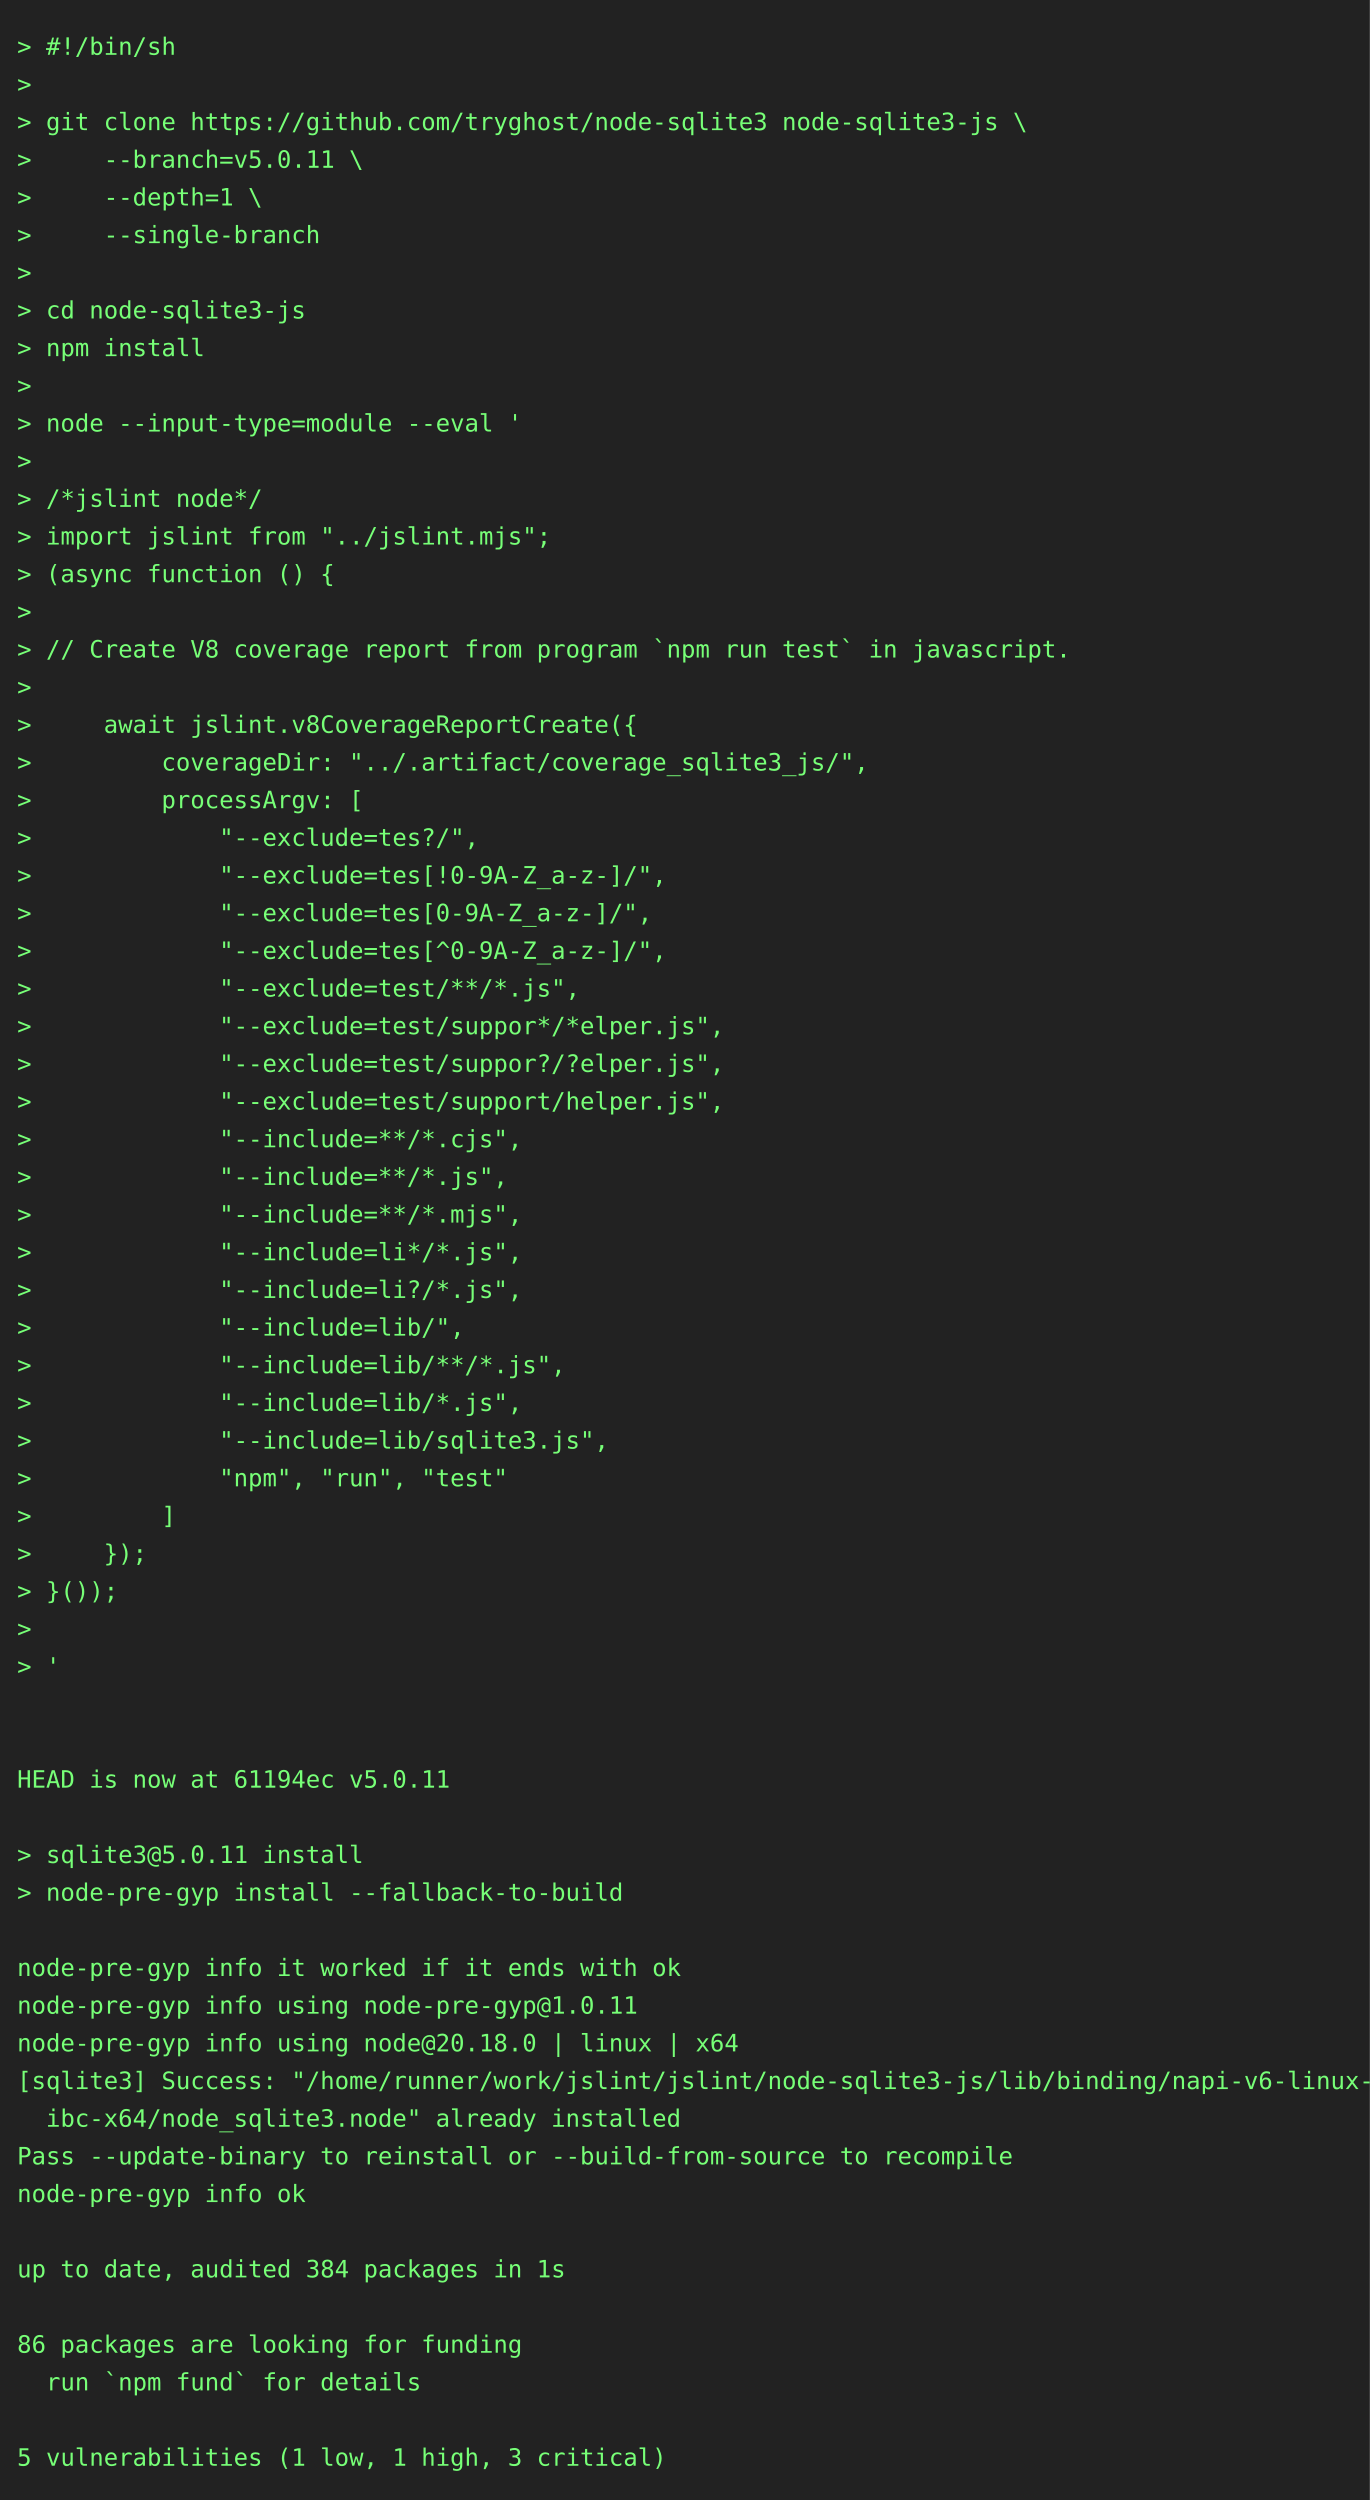
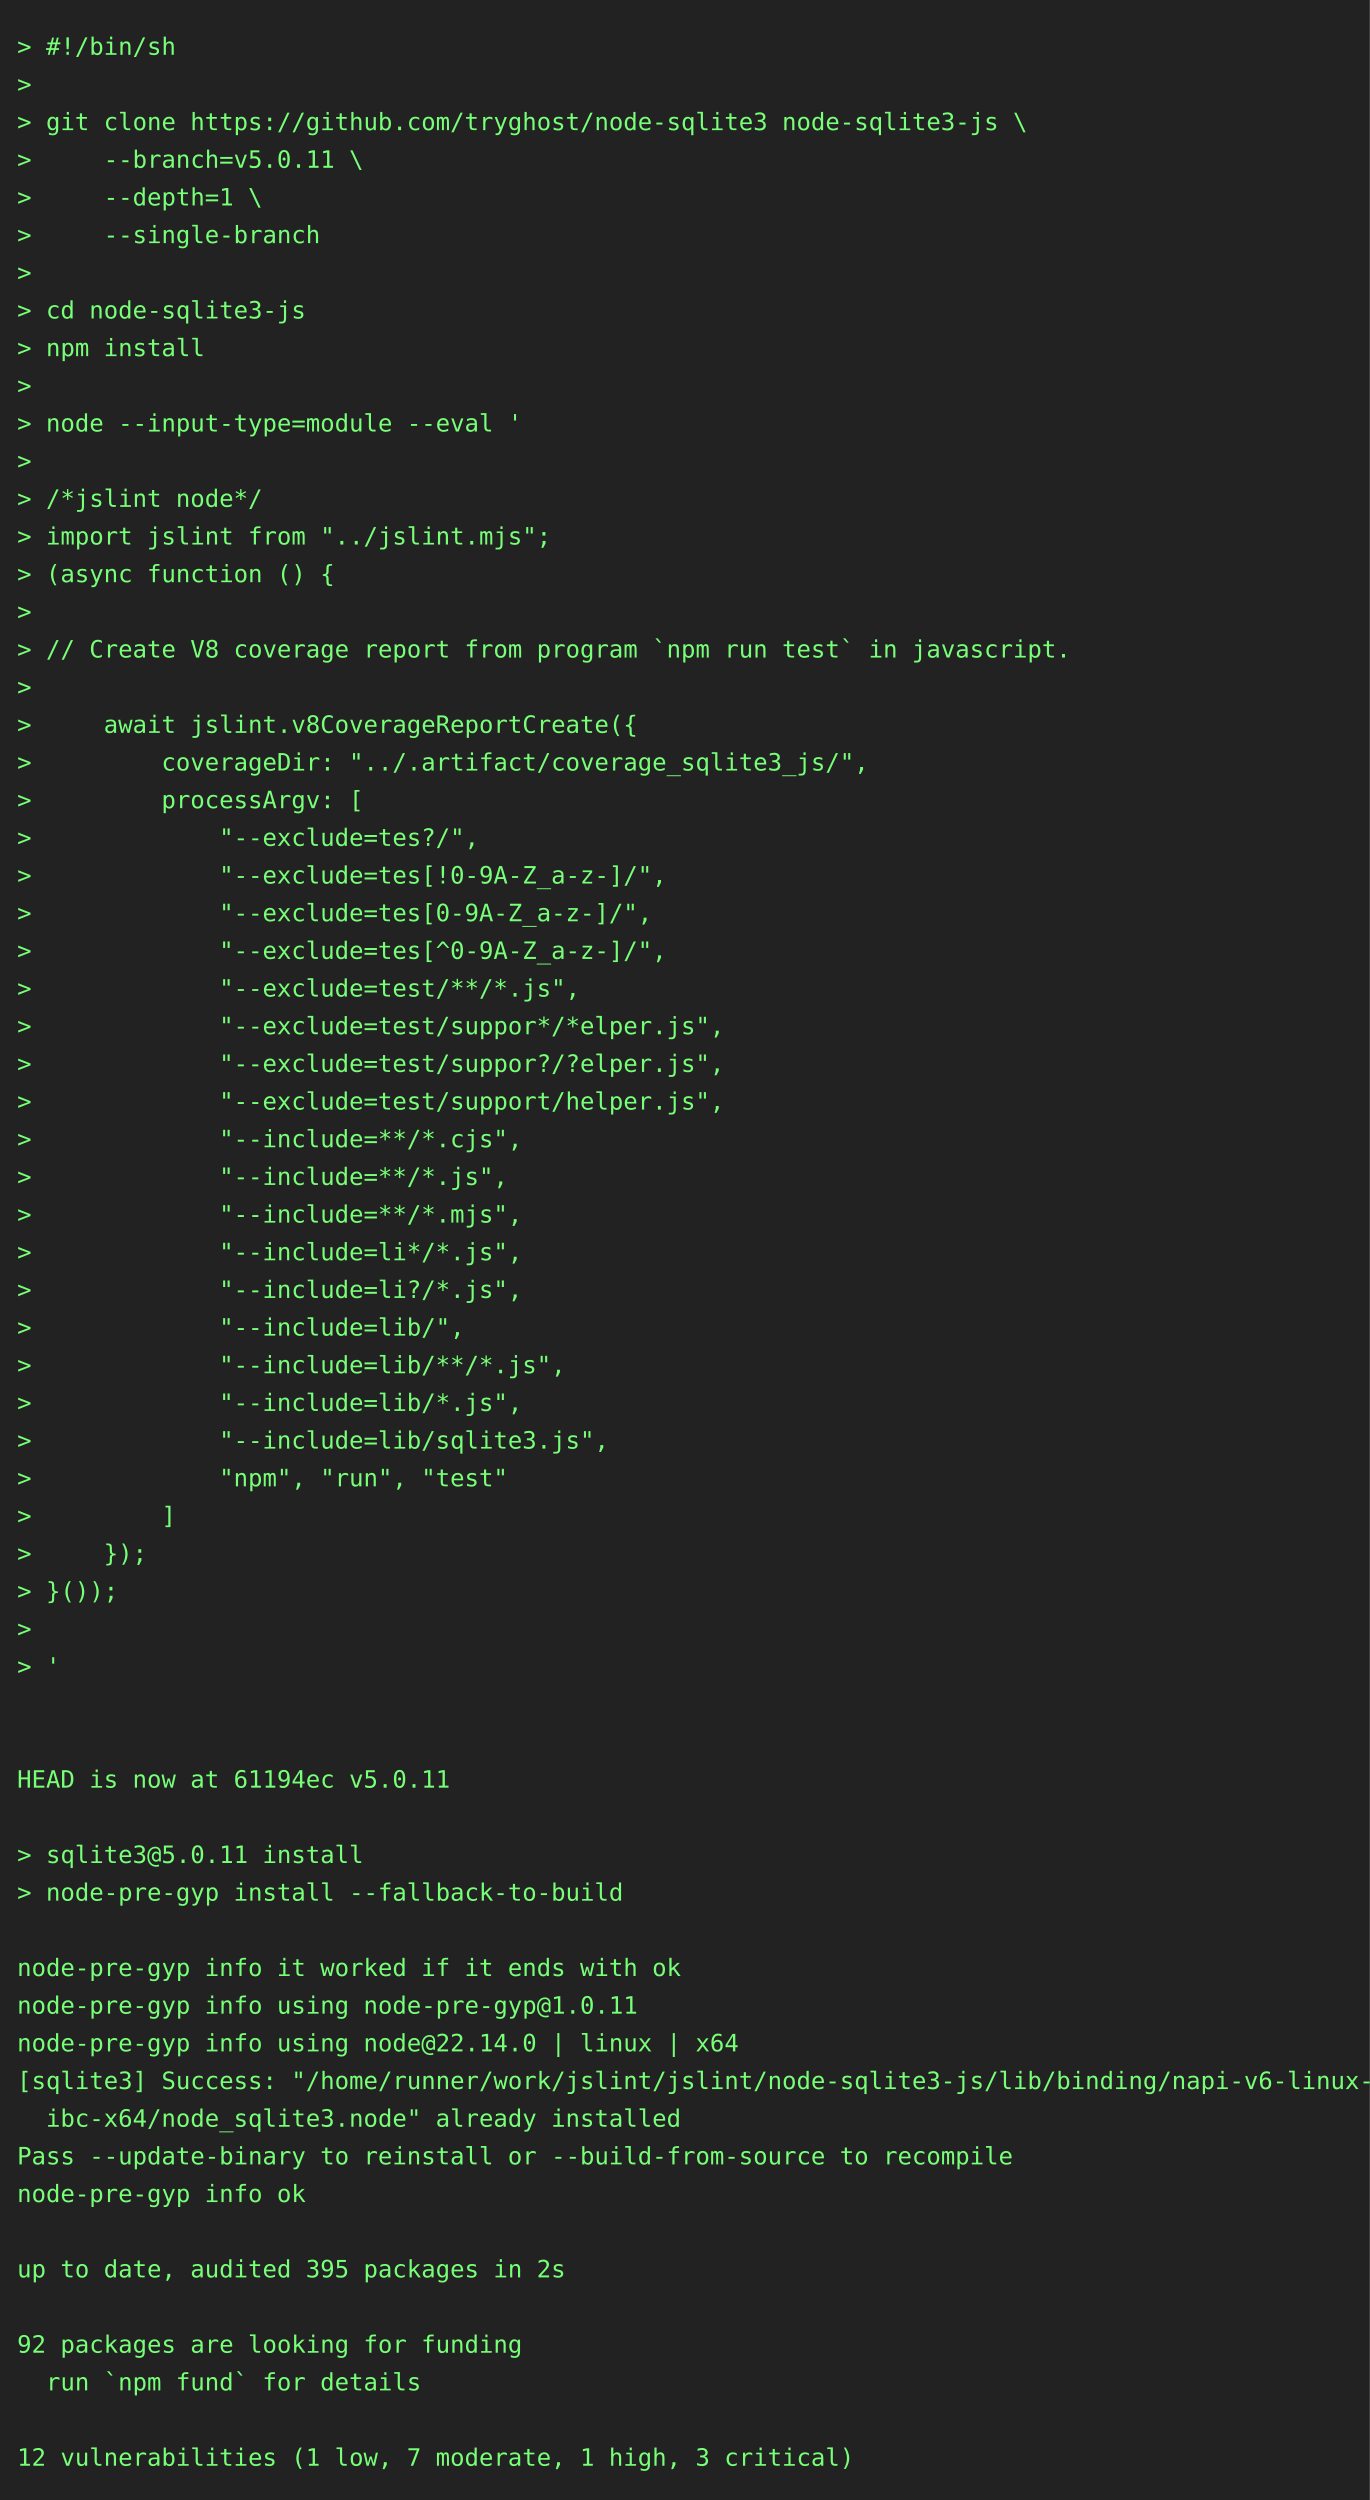
<svg xmlns="http://www.w3.org/2000/svg" height="1460" width="800">
  <rect height="1460" fill="#222" width="800" />
  <text fill="#7f7" font-family="consolas, menlo, monospace" font-size="14" xml:space="preserve">
    <tspan lengthAdjust="spacingAndGlyphs" textLength="768" x="10" y="32">&gt; #!/bin/sh                                                                                      </tspan>
    <tspan lengthAdjust="spacingAndGlyphs" textLength="768" x="10" y="54">&gt;                                                                                                </tspan>
    <tspan lengthAdjust="spacingAndGlyphs" textLength="768" x="10" y="76">&gt; git clone https://github.com/tryghost/node-sqlite3 node-sqlite3-js \                           </tspan>
    <tspan lengthAdjust="spacingAndGlyphs" textLength="768" x="10" y="98">&gt;     --branch=v5.0.11 \                                                                         </tspan>
    <tspan lengthAdjust="spacingAndGlyphs" textLength="768" x="10" y="120">&gt;     --depth=1 \                                                                                </tspan>
    <tspan lengthAdjust="spacingAndGlyphs" textLength="768" x="10" y="142">&gt;     --single-branch                                                                            </tspan>
    <tspan lengthAdjust="spacingAndGlyphs" textLength="768" x="10" y="164">&gt;                                                                                                </tspan>
    <tspan lengthAdjust="spacingAndGlyphs" textLength="768" x="10" y="186">&gt; cd node-sqlite3-js                                                                             </tspan>
    <tspan lengthAdjust="spacingAndGlyphs" textLength="768" x="10" y="208">&gt; npm install                                                                                    </tspan>
    <tspan lengthAdjust="spacingAndGlyphs" textLength="768" x="10" y="230">&gt;                                                                                                </tspan>
    <tspan lengthAdjust="spacingAndGlyphs" textLength="768" x="10" y="252">&gt; node --input-type=module --eval '                                                              </tspan>
    <tspan lengthAdjust="spacingAndGlyphs" textLength="768" x="10" y="274">&gt;                                                                                                </tspan>
    <tspan lengthAdjust="spacingAndGlyphs" textLength="768" x="10" y="296">&gt; /*jslint node*/                                                                                </tspan>
    <tspan lengthAdjust="spacingAndGlyphs" textLength="768" x="10" y="318">&gt; import jslint from "../jslint.mjs";                                                            </tspan>
    <tspan lengthAdjust="spacingAndGlyphs" textLength="768" x="10" y="340">&gt; (async function () {                                                                           </tspan>
    <tspan lengthAdjust="spacingAndGlyphs" textLength="768" x="10" y="362">&gt;                                                                                                </tspan>
    <tspan lengthAdjust="spacingAndGlyphs" textLength="768" x="10" y="384">&gt; // Create V8 coverage report from program `npm run test` in javascript.                        </tspan>
    <tspan lengthAdjust="spacingAndGlyphs" textLength="768" x="10" y="406">&gt;                                                                                                </tspan>
    <tspan lengthAdjust="spacingAndGlyphs" textLength="768" x="10" y="428">&gt;     await jslint.v8CoverageReportCreate({                                                      </tspan>
    <tspan lengthAdjust="spacingAndGlyphs" textLength="768" x="10" y="450">&gt;         coverageDir: "../.artifact/coverage_sqlite3_js/",                                      </tspan>
    <tspan lengthAdjust="spacingAndGlyphs" textLength="768" x="10" y="472">&gt;         processArgv: [                                                                         </tspan>
    <tspan lengthAdjust="spacingAndGlyphs" textLength="768" x="10" y="494">&gt;             "--exclude=tes?/",                                                                 </tspan>
    <tspan lengthAdjust="spacingAndGlyphs" textLength="768" x="10" y="516">&gt;             "--exclude=tes[!0-9A-Z_a-z-]/",                                                    </tspan>
    <tspan lengthAdjust="spacingAndGlyphs" textLength="768" x="10" y="538">&gt;             "--exclude=tes[0-9A-Z_a-z-]/",                                                     </tspan>
    <tspan lengthAdjust="spacingAndGlyphs" textLength="768" x="10" y="560">&gt;             "--exclude=tes[^0-9A-Z_a-z-]/",                                                    </tspan>
    <tspan lengthAdjust="spacingAndGlyphs" textLength="768" x="10" y="582">&gt;             "--exclude=test/**/*.js",                                                          </tspan>
    <tspan lengthAdjust="spacingAndGlyphs" textLength="768" x="10" y="604">&gt;             "--exclude=test/suppor*/*elper.js",                                                </tspan>
    <tspan lengthAdjust="spacingAndGlyphs" textLength="768" x="10" y="626">&gt;             "--exclude=test/suppor?/?elper.js",                                                </tspan>
    <tspan lengthAdjust="spacingAndGlyphs" textLength="768" x="10" y="648">&gt;             "--exclude=test/support/helper.js",                                                </tspan>
    <tspan lengthAdjust="spacingAndGlyphs" textLength="768" x="10" y="670">&gt;             "--include=**/*.cjs",                                                              </tspan>
    <tspan lengthAdjust="spacingAndGlyphs" textLength="768" x="10" y="692">&gt;             "--include=**/*.js",                                                               </tspan>
    <tspan lengthAdjust="spacingAndGlyphs" textLength="768" x="10" y="714">&gt;             "--include=**/*.mjs",                                                              </tspan>
    <tspan lengthAdjust="spacingAndGlyphs" textLength="768" x="10" y="736">&gt;             "--include=li*/*.js",                                                              </tspan>
    <tspan lengthAdjust="spacingAndGlyphs" textLength="768" x="10" y="758">&gt;             "--include=li?/*.js",                                                              </tspan>
    <tspan lengthAdjust="spacingAndGlyphs" textLength="768" x="10" y="780">&gt;             "--include=lib/",                                                                  </tspan>
    <tspan lengthAdjust="spacingAndGlyphs" textLength="768" x="10" y="802">&gt;             "--include=lib/**/*.js",                                                           </tspan>
    <tspan lengthAdjust="spacingAndGlyphs" textLength="768" x="10" y="824">&gt;             "--include=lib/*.js",                                                              </tspan>
    <tspan lengthAdjust="spacingAndGlyphs" textLength="768" x="10" y="846">&gt;             "--include=lib/sqlite3.js",                                                        </tspan>
    <tspan lengthAdjust="spacingAndGlyphs" textLength="768" x="10" y="868">&gt;             "npm", "run", "test"                                                               </tspan>
    <tspan lengthAdjust="spacingAndGlyphs" textLength="768" x="10" y="890">&gt;         ]                                                                                      </tspan>
    <tspan lengthAdjust="spacingAndGlyphs" textLength="768" x="10" y="912">&gt;     });                                                                                        </tspan>
    <tspan lengthAdjust="spacingAndGlyphs" textLength="768" x="10" y="934">&gt; }());                                                                                          </tspan>
    <tspan lengthAdjust="spacingAndGlyphs" textLength="768" x="10" y="956">&gt;                                                                                                </tspan>
    <tspan lengthAdjust="spacingAndGlyphs" textLength="768" x="10" y="978">&gt; '                                                                                              </tspan>
    <tspan lengthAdjust="spacingAndGlyphs" textLength="768" x="10" y="1000">                                                                                                 </tspan>
    <tspan lengthAdjust="spacingAndGlyphs" textLength="768" x="10" y="1022">                                                                                                 </tspan>
    <tspan lengthAdjust="spacingAndGlyphs" textLength="768" x="10" y="1044">HEAD is now at 61194ec v5.0.11                                                                   </tspan>
    <tspan lengthAdjust="spacingAndGlyphs" textLength="768" x="10" y="1066">                                                                                                 </tspan>
    <tspan lengthAdjust="spacingAndGlyphs" textLength="768" x="10" y="1088">&gt; sqlite3@5.0.11 install                                                                         </tspan>
    <tspan lengthAdjust="spacingAndGlyphs" textLength="768" x="10" y="1110">&gt; node-pre-gyp install --fallback-to-build                                                       </tspan>
    <tspan lengthAdjust="spacingAndGlyphs" textLength="768" x="10" y="1132">                                                                                                 </tspan>
    <tspan lengthAdjust="spacingAndGlyphs" textLength="768" x="10" y="1154">node-pre-gyp info it worked if it ends with ok                                                   </tspan>
    <tspan lengthAdjust="spacingAndGlyphs" textLength="768" x="10" y="1176">node-pre-gyp info using node-pre-gyp@1.0.11                                                      </tspan>
-     <tspan lengthAdjust="spacingAndGlyphs" textLength="768" x="10" y="1198">node-pre-gyp info using node@20.18.0 | linux | x64                                               </tspan>
+     <tspan lengthAdjust="spacingAndGlyphs" textLength="768" x="10" y="1198">node-pre-gyp info using node@22.14.0 | linux | x64                                               </tspan>
    <tspan lengthAdjust="spacingAndGlyphs" textLength="768" x="10" y="1220">[sqlite3] Success: "/home/runner/work/jslint/jslint/node-sqlite3-js/lib/binding/napi-v6-linux-gl\</tspan>
    <tspan lengthAdjust="spacingAndGlyphs" textLength="768" x="10" y="1242">  ibc-x64/node_sqlite3.node" already installed                                                   </tspan>
    <tspan lengthAdjust="spacingAndGlyphs" textLength="768" x="10" y="1264">Pass --update-binary to reinstall or --build-from-source to recompile                            </tspan>
    <tspan lengthAdjust="spacingAndGlyphs" textLength="768" x="10" y="1286">node-pre-gyp info ok                                                                             </tspan>
    <tspan lengthAdjust="spacingAndGlyphs" textLength="768" x="10" y="1308">                                                                                                 </tspan>
-     <tspan lengthAdjust="spacingAndGlyphs" textLength="768" x="10" y="1330">up to date, audited 384 packages in 1s                                                           </tspan>
+     <tspan lengthAdjust="spacingAndGlyphs" textLength="768" x="10" y="1330">up to date, audited 395 packages in 2s                                                           </tspan>
    <tspan lengthAdjust="spacingAndGlyphs" textLength="768" x="10" y="1352">                                                                                                 </tspan>
-     <tspan lengthAdjust="spacingAndGlyphs" textLength="768" x="10" y="1374">86 packages are looking for funding                                                              </tspan>
+     <tspan lengthAdjust="spacingAndGlyphs" textLength="768" x="10" y="1374">92 packages are looking for funding                                                              </tspan>
    <tspan lengthAdjust="spacingAndGlyphs" textLength="768" x="10" y="1396">  run `npm fund` for details                                                                     </tspan>
    <tspan lengthAdjust="spacingAndGlyphs" textLength="768" x="10" y="1418">                                                                                                 </tspan>
-     <tspan lengthAdjust="spacingAndGlyphs" textLength="768" x="10" y="1440">5 vulnerabilities (1 low, 1 high, 3 critical)                                                    </tspan>
+     <tspan lengthAdjust="spacingAndGlyphs" textLength="768" x="10" y="1440">12 vulnerabilities (1 low, 7 moderate, 1 high, 3 critical)                                       </tspan>
  </text>
</svg>
